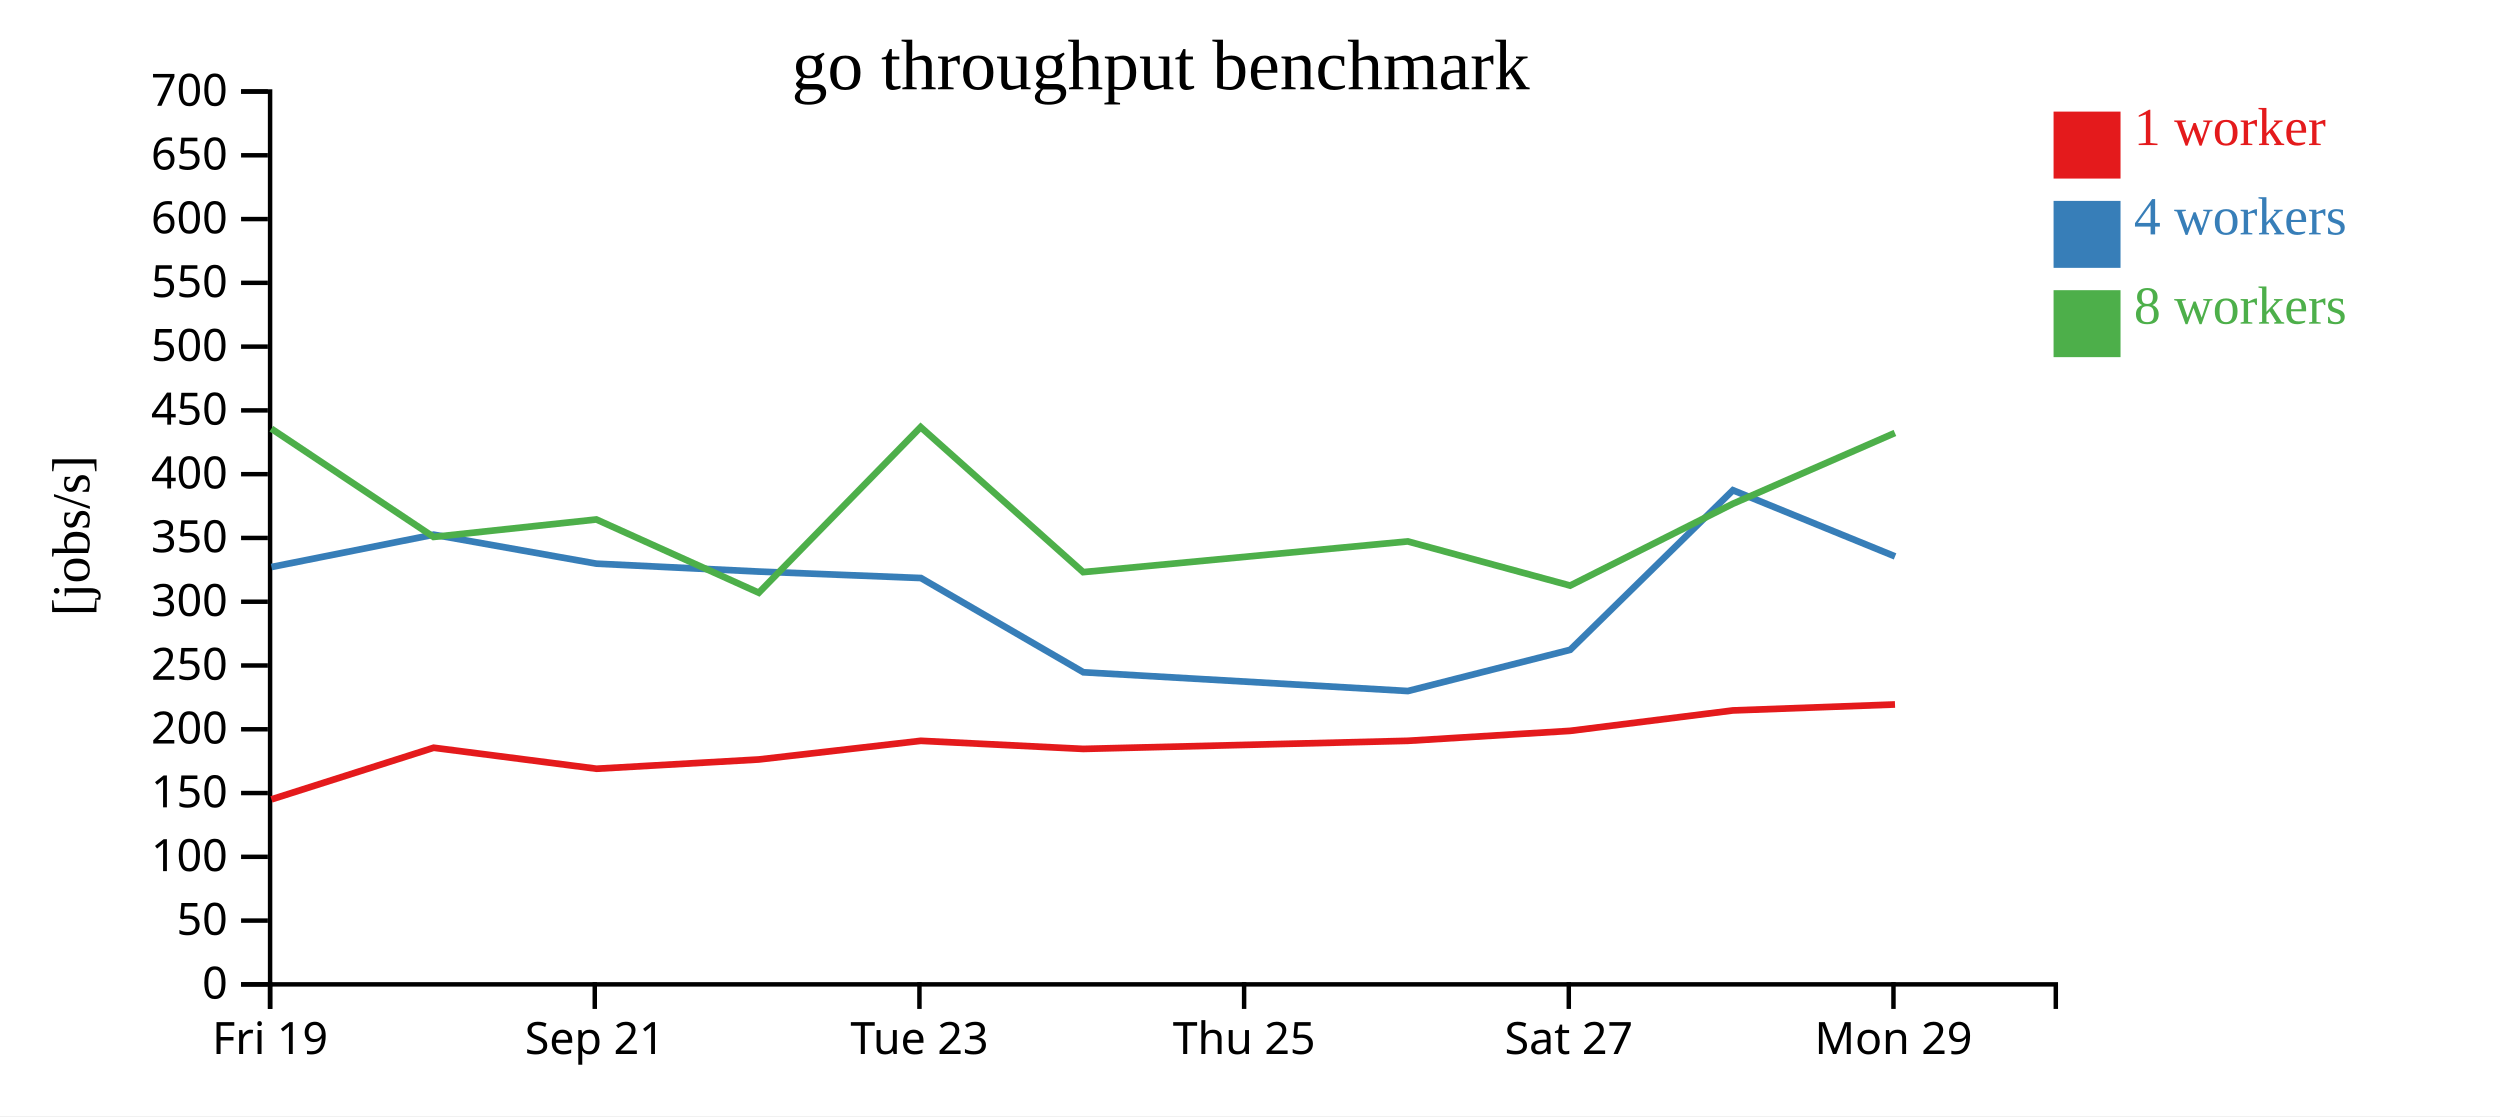
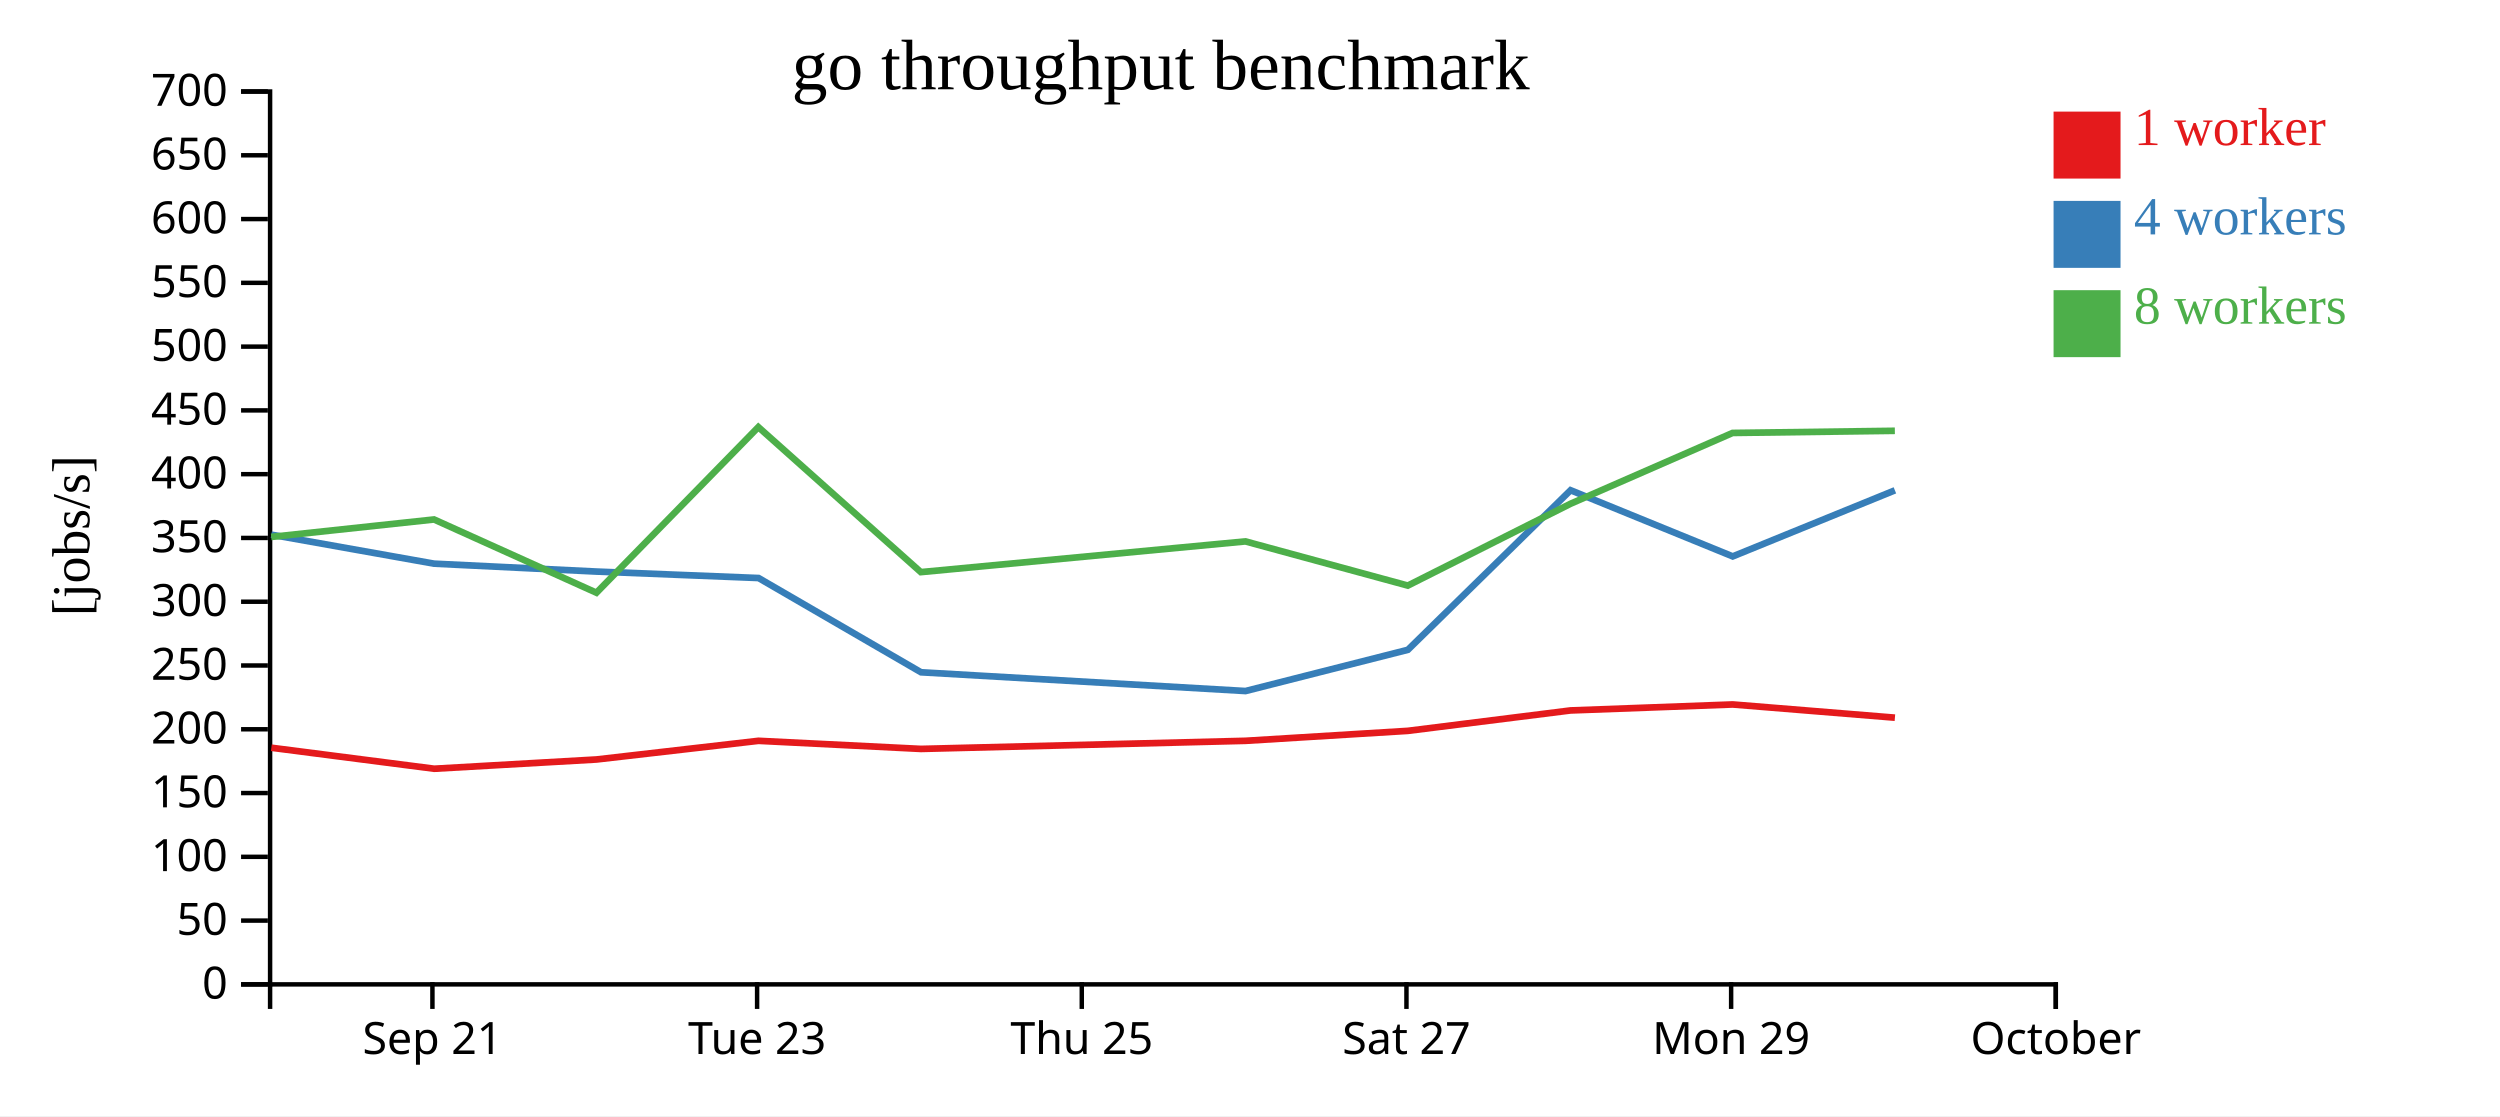
<svg xmlns="http://www.w3.org/2000/svg" width="560" height="250">
  <rect width="100%" height="100%" fill="white" />
  <g transform="translate(60,20)">
    <g transform="translate(0,200)" fill="none" font-size="10" font-family="sans-serif" text-anchor="middle">
      <path class="domain" stroke="currentColor" d="M0.5,6V0.5H400.5V6" />
-       <g class="tick" opacity="1" transform="translate(0.5,0)">
-         <line stroke="currentColor" y2="6" />
-         <text fill="currentColor" y="9" dy="0.71em">Fri 19</text>
-       </g>
-       <g class="tick" opacity="1" transform="translate(73.22727,0)">
+       <g class="tick" opacity="1" transform="translate(36.86364,0)">
        <line stroke="currentColor" y2="6" />
        <text fill="currentColor" y="9" dy="0.71em">Sep 21</text>
      </g>
-       <g class="tick" opacity="1" transform="translate(145.9545,0)">
+       <g class="tick" opacity="1" transform="translate(109.5909,0)">
        <line stroke="currentColor" y2="6" />
        <text fill="currentColor" y="9" dy="0.71em">Tue 23</text>
      </g>
-       <g class="tick" opacity="1" transform="translate(218.6818,0)">
+       <g class="tick" opacity="1" transform="translate(182.3182,0)">
        <line stroke="currentColor" y2="6" />
        <text fill="currentColor" y="9" dy="0.71em">Thu 25</text>
      </g>
-       <g class="tick" opacity="1" transform="translate(291.4091,0)">
+       <g class="tick" opacity="1" transform="translate(255.0455,0)">
        <line stroke="currentColor" y2="6" />
        <text fill="currentColor" y="9" dy="0.71em">Sat 27</text>
      </g>
-       <g class="tick" opacity="1" transform="translate(364.1364,0)">
+       <g class="tick" opacity="1" transform="translate(327.7727,0)">
        <line stroke="currentColor" y2="6" />
        <text fill="currentColor" y="9" dy="0.71em">Mon 29</text>
+       </g>
+       <g class="tick" opacity="1" transform="translate(400.5,0)">
+         <line stroke="currentColor" y2="6" />
+         <text fill="currentColor" y="9" dy="0.71em">October</text>
      </g>
    </g>
    <g fill="none" font-size="10" font-family="sans-serif" text-anchor="end">
      <path class="domain" stroke="currentColor" d="M-6,200.5H0.5V0.5H-6" />
      <g class="tick" opacity="1" transform="translate(0,200.5)">
        <line stroke="currentColor" x2="-6" />
        <text fill="currentColor" x="-9" dy="0.32em">0</text>
      </g>
      <g class="tick" opacity="1" transform="translate(0,186.2143)">
        <line stroke="currentColor" x2="-6" />
        <text fill="currentColor" x="-9" dy="0.32em">50</text>
      </g>
      <g class="tick" opacity="1" transform="translate(0,171.9286)">
        <line stroke="currentColor" x2="-6" />
        <text fill="currentColor" x="-9" dy="0.32em">100</text>
      </g>
      <g class="tick" opacity="1" transform="translate(0,157.6429)">
        <line stroke="currentColor" x2="-6" />
        <text fill="currentColor" x="-9" dy="0.32em">150</text>
      </g>
      <g class="tick" opacity="1" transform="translate(0,143.3571)">
        <line stroke="currentColor" x2="-6" />
        <text fill="currentColor" x="-9" dy="0.32em">200</text>
      </g>
      <g class="tick" opacity="1" transform="translate(0,129.0714)">
        <line stroke="currentColor" x2="-6" />
        <text fill="currentColor" x="-9" dy="0.32em">250</text>
      </g>
      <g class="tick" opacity="1" transform="translate(0,114.7857)">
        <line stroke="currentColor" x2="-6" />
        <text fill="currentColor" x="-9" dy="0.32em">300</text>
      </g>
      <g class="tick" opacity="1" transform="translate(0,100.5)">
        <line stroke="currentColor" x2="-6" />
        <text fill="currentColor" x="-9" dy="0.32em">350</text>
      </g>
      <g class="tick" opacity="1" transform="translate(0,86.21429)">
        <line stroke="currentColor" x2="-6" />
        <text fill="currentColor" x="-9" dy="0.32em">400</text>
      </g>
      <g class="tick" opacity="1" transform="translate(0,71.92857)">
        <line stroke="currentColor" x2="-6" />
        <text fill="currentColor" x="-9" dy="0.32em">450</text>
      </g>
      <g class="tick" opacity="1" transform="translate(0,57.64286)">
        <line stroke="currentColor" x2="-6" />
        <text fill="currentColor" x="-9" dy="0.32em">500</text>
      </g>
      <g class="tick" opacity="1" transform="translate(0,43.35714)">
        <line stroke="currentColor" x2="-6" />
        <text fill="currentColor" x="-9" dy="0.32em">550</text>
      </g>
      <g class="tick" opacity="1" transform="translate(0,29.07143)">
        <line stroke="currentColor" x2="-6" />
        <text fill="currentColor" x="-9" dy="0.32em">600</text>
      </g>
      <g class="tick" opacity="1" transform="translate(0,14.78571)">
        <line stroke="currentColor" x2="-6" />
        <text fill="currentColor" x="-9" dy="0.32em">650</text>
      </g>
      <g class="tick" opacity="1" transform="translate(0,0.5)">
        <line stroke="currentColor" x2="-6" />
        <text fill="currentColor" x="-9" dy="0.32em">700</text>
      </g>
    </g>
    <text text-anchor="middle" style="font-size: 12px" transform="rotate(-90)" y="-40" x="-100">[jobs/s]</text>
    <text text-anchor="middle" style="font-size: 16px" y="0" x="200">go throughput benchmark</text>
-     <path class="line" fill="none" stroke="#e41a1c" stroke-width="1.5" d="M0.806,159.058L37.145,147.493L73.621,152.198L109.973,150.124L146.261,145.944L182.654,147.757L255.348,145.944L291.709,143.713L328.163,139.139L364.482,137.8" />
-     <path class="line" fill="none" stroke="#377eb8" stroke-width="1.5" d="M0.819,107.009L37.133,99.767L73.594,106.262L109.974,108.032L146.284,109.479L182.674,130.59L255.362,134.791L291.73,125.556L328.177,89.813L364.495,104.635" />
-     <path class="line" fill="none" stroke="#4daf4a" stroke-width="1.5" d="M0.78,76.028L37.116,100.274L73.584,96.361L109.966,112.772L146.229,75.668L182.63,108.155L255.332,101.274L291.711,111.172L328.155,92.844L364.46,76.98" />
+     <path class="line" fill="none" stroke="#e41a1c" stroke-width="1.5" d="M0.782,147.493L37.257,152.198L73.609,150.124L109.898,145.944L146.291,147.757L218.984,145.944L255.345,143.713L291.799,139.139L328.118,137.8L364.461,140.76" />
+     <path class="line" fill="none" stroke="#377eb8" stroke-width="1.5" d="M0.77,99.767L37.23,106.262L73.61,108.032L109.92,109.479L146.311,130.59L218.999,134.791L255.366,125.556L291.813,89.813L328.132,104.635L364.458,89.834" />
+     <path class="line" fill="none" stroke="#4daf4a" stroke-width="1.5" d="M0.753,100.274L37.22,96.361L73.602,112.772L109.866,75.668L146.267,108.155L218.968,101.274L255.347,111.172L291.792,92.844L328.096,76.98L364.447,76.501" />
    <rect class="dot" x="400" y="5" width="15" height="15" style="fill: #e41a1c;" />
    <rect class="dot" x="400" y="25" width="15" height="15" style="fill: #377eb8;" />
    <rect class="dot" x="400" y="45" width="15" height="15" style="fill: #4daf4a;" />
    <text class="label" x="418" y="12.5" style="fill: #e41a1c; alignment-baseline: middle;" text-anchor="left">1 worker</text>
    <text class="label" x="418" y="32.5" style="fill: #377eb8; alignment-baseline: middle;" text-anchor="left">4 workers</text>
    <text class="label" x="418" y="52.5" style="fill: #4daf4a; alignment-baseline: middle;" text-anchor="left">8 workers</text>
  </g>
</svg>
